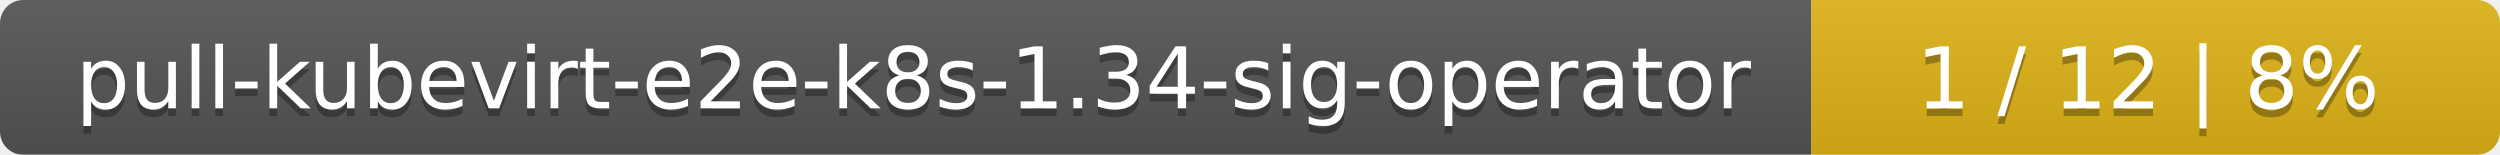
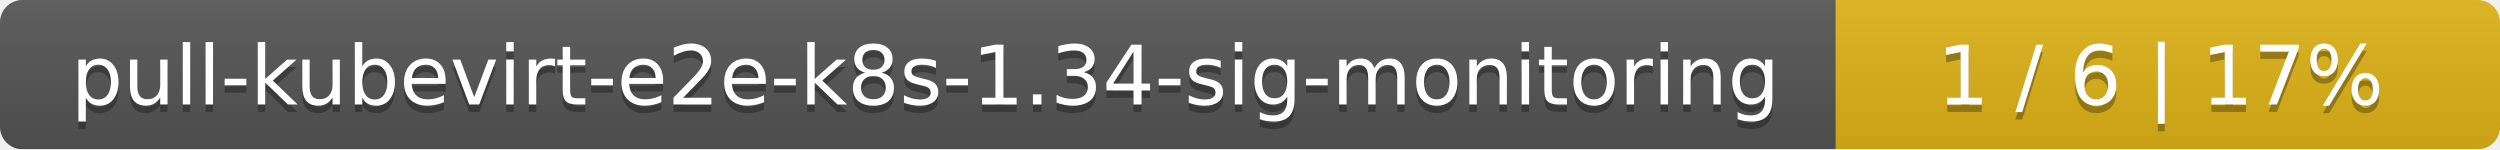
- <svg xmlns="http://www.w3.org/2000/svg" width="323" height="20">
+ <svg xmlns="http://www.w3.org/2000/svg" width="335" height="20">
  <linearGradient id="smooth" x2="0" y2="100%">
    <stop offset="0" stop-color="#bbb" stop-opacity=".1" />
    <stop offset="1" stop-opacity=".1" />
  </linearGradient>
  <mask id="round">
-     <rect width="323" height="20" rx="3" fill="#fff" />
+     <rect width="335" height="20" rx="3" fill="#fff" />
  </mask>
  <g mask="url(#round)">
-     <rect width="234" height="20" fill="#555" />
-     <rect x="234" width="89" height="20" fill="#dfb317" />
-     <rect width="323" height="20" fill="url(#smooth)" />
+     <rect width="246" height="20" fill="#555" />
+     <rect x="246" width="89" height="20" fill="#dfb317" />
+     <rect width="335" height="20" fill="url(#smooth)" />
  </g>
  <g fill="#fff" text-anchor="middle" font-family="DejaVu Sans,Verdana,Geneva,sans-serif" font-size="11">
-     <text x="118" y="15" fill="#010101" fill-opacity=".3">pull-kubevirt-e2e-k8s-1.34-sig-operator</text>
-     <text x="118" y="14">pull-kubevirt-e2e-k8s-1.34-sig-operator</text>
-     <text x="277.5" y="15" fill="#010101" fill-opacity=".3">1 / 12    |    8%</text>
-     <text x="277.5" y="14">1 / 12    |    8%</text>
+     <text x="124" y="15" fill="#010101" fill-opacity=".3">pull-kubevirt-e2e-k8s-1.34-sig-monitoring</text>
+     <text x="124" y="14">pull-kubevirt-e2e-k8s-1.34-sig-monitoring</text>
+     <text x="289.5" y="15" fill="#010101" fill-opacity=".3">1 / 6    |    17%</text>
+     <text x="289.5" y="14">1 / 6    |    17%</text>
  </g>
</svg>
